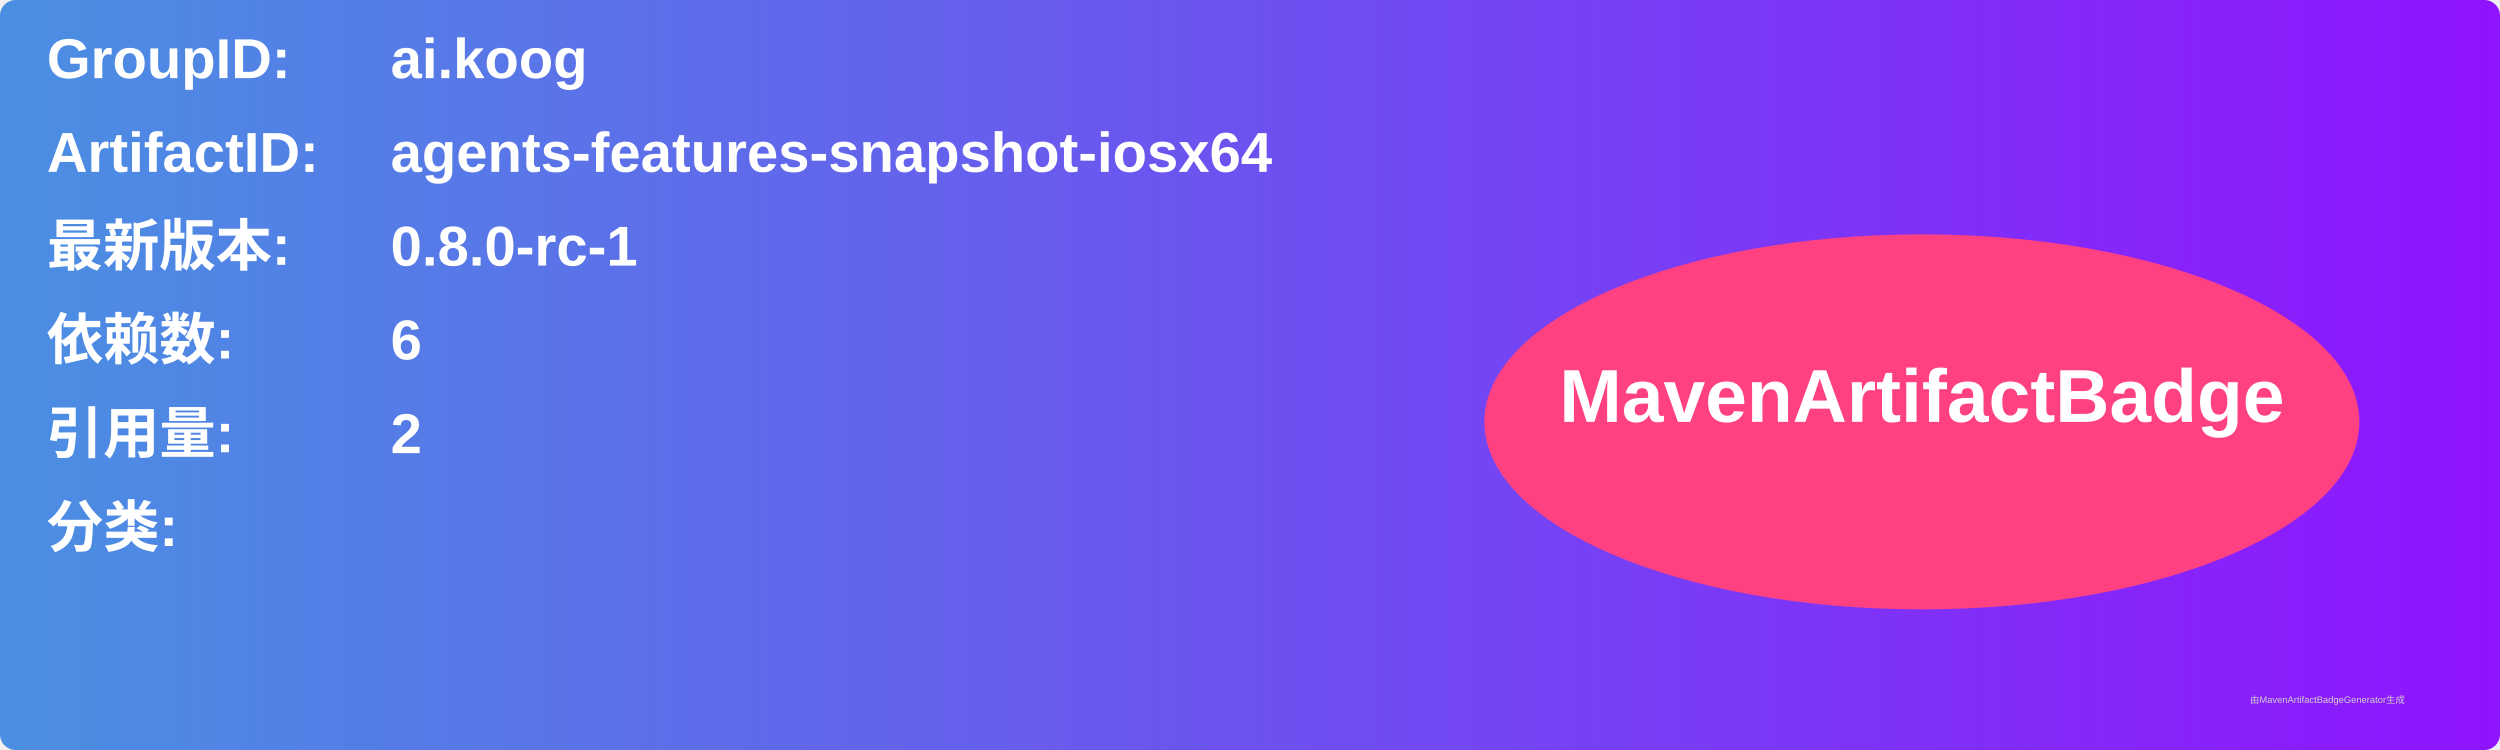
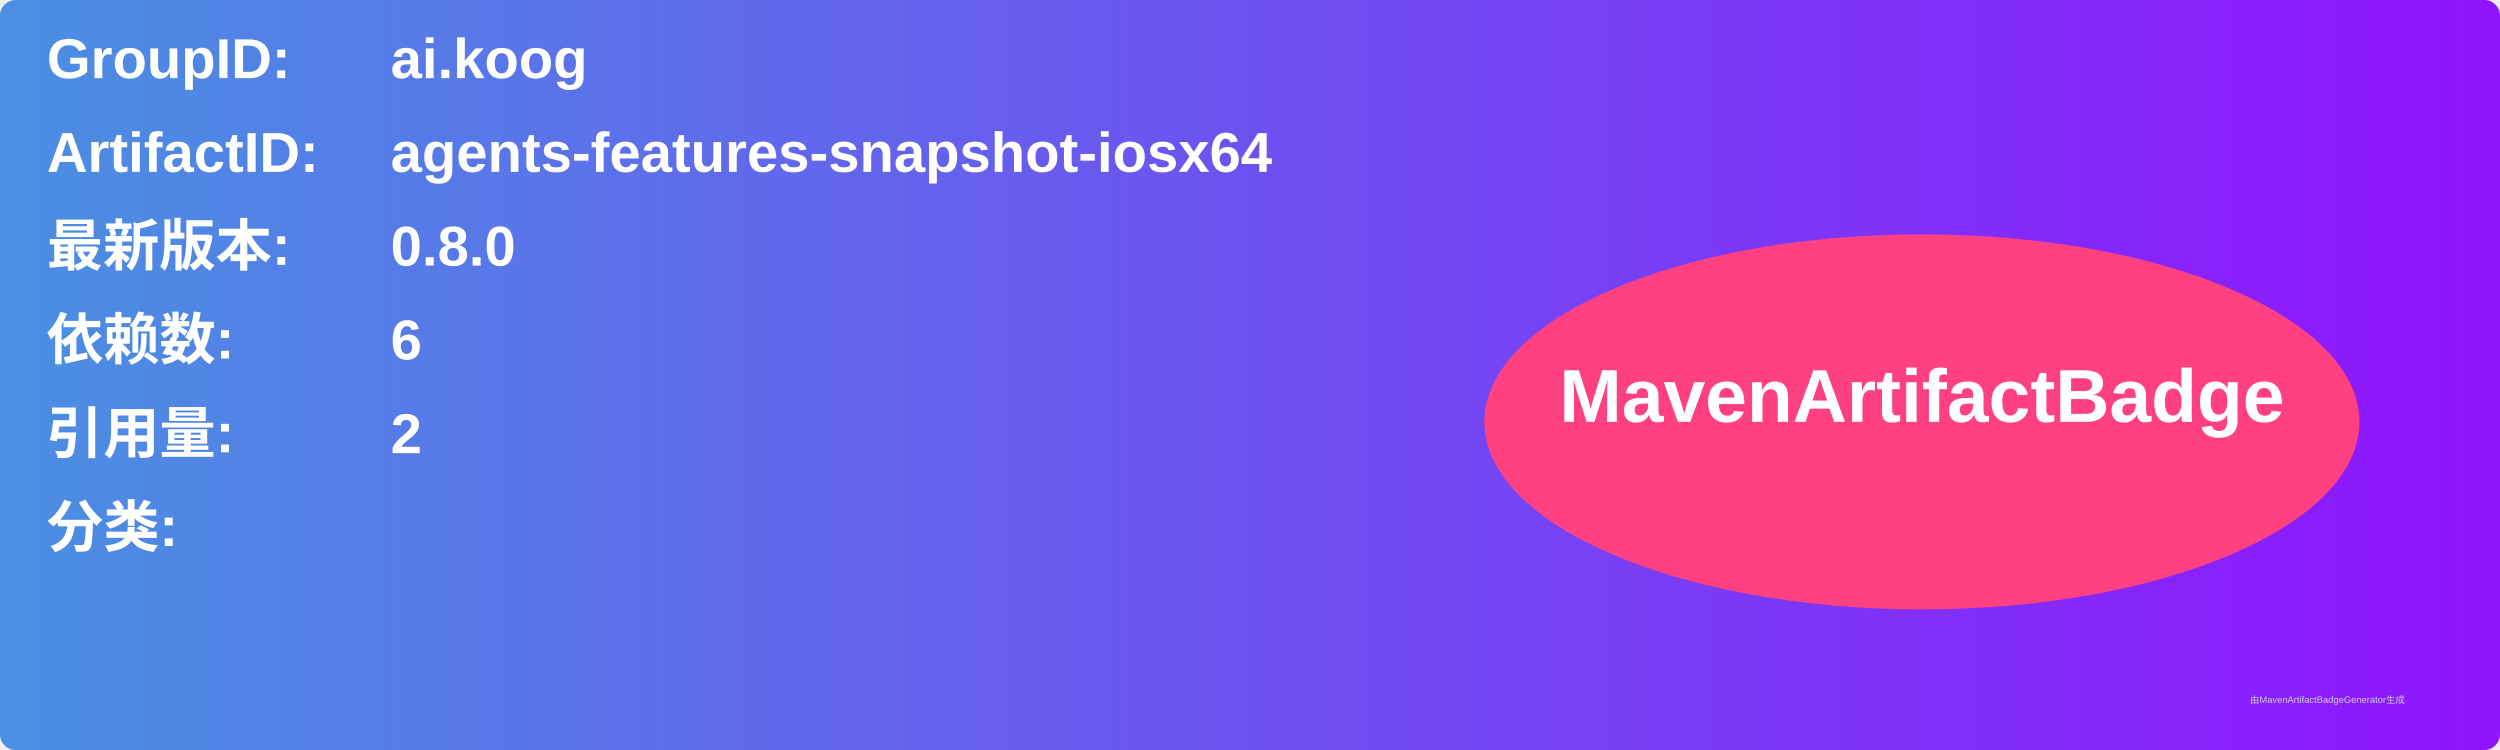
<svg xmlns="http://www.w3.org/2000/svg" width="800" height="240" viewBox="0 0 800 240">
  <linearGradient id="grad" x1="0%" y1="0%" x2="100%" y2="0%">
    <stop offset="0%" stop-color="#4a90e2" />
    <stop offset="100%" stop-color="#9013fe" />
  </linearGradient>
  <rect width="100%" height="100%" rx="5" ry="5" fill="url(#grad)" />
  <g transform="translate(15, 15)">
    <text x="0" y="10" font-family="Arial" font-size="18" fill="white" font-weight="bold" width="260">GroupID:</text>
    <text x="110" y="10" font-family="Arial" font-size="18" fill="white" font-weight="bold" width="460">ai.koog</text>
    <text x="0" y="40" font-family="Arial" font-size="18" fill="white" font-weight="bold" width="260">ArtifactID:</text>
    <text x="110" y="40" font-family="Arial" font-size="18" fill="white" font-weight="bold" width="460">agents-features-snapshot-iosx64</text>
    <text x="0" y="70" font-family="Arial" font-size="18" fill="white" font-weight="bold">最新版本:</text>
    <text x="110" y="70" font-family="Arial" font-size="18" fill="white" font-weight="bold">
-       <tspan font-weight="bold">0.8.0-rc-1</tspan>
+       <tspan font-weight="bold">0.8.0</tspan>
    </text>
    <text x="0" y="100" font-family="Arial" font-size="18" fill="white" font-weight="bold">依赖数: </text>
    <text x="110" y="100" font-family="Arial" font-size="18" fill="white">
      <tspan font-weight="bold">6</tspan>
    </text>
    <text x="0" y="130" font-family="Arial" font-size="18" fill="white" font-weight="bold">引用量: </text>
    <text x="110" y="130" font-family="Arial" font-size="18" fill="white">
      <tspan font-weight="bold">2</tspan>
    </text>
    <text x="0" y="160" font-family="Arial" font-size="18" fill="white" font-weight="bold">分类:</text>
    <text x="10" y="190" font-family="Arial" font-size="10" fill="white">
      <tspan font-weight="bold" />
    </text>
    <ellipse cx="600" cy="120" rx="140" ry="60" fill="#ff4081" />
    <text x="600" y="120" text-anchor="middle" font-family="Arial" font-size="24" fill="white" font-weight="bold">MavenArtifactBadge</text>
  </g>
  <text x="720" y="225" font-family="Arial" font-size="3" fill="#d0d0d0">由MavenArtifactBadgeGenerator生成</text>
</svg>
